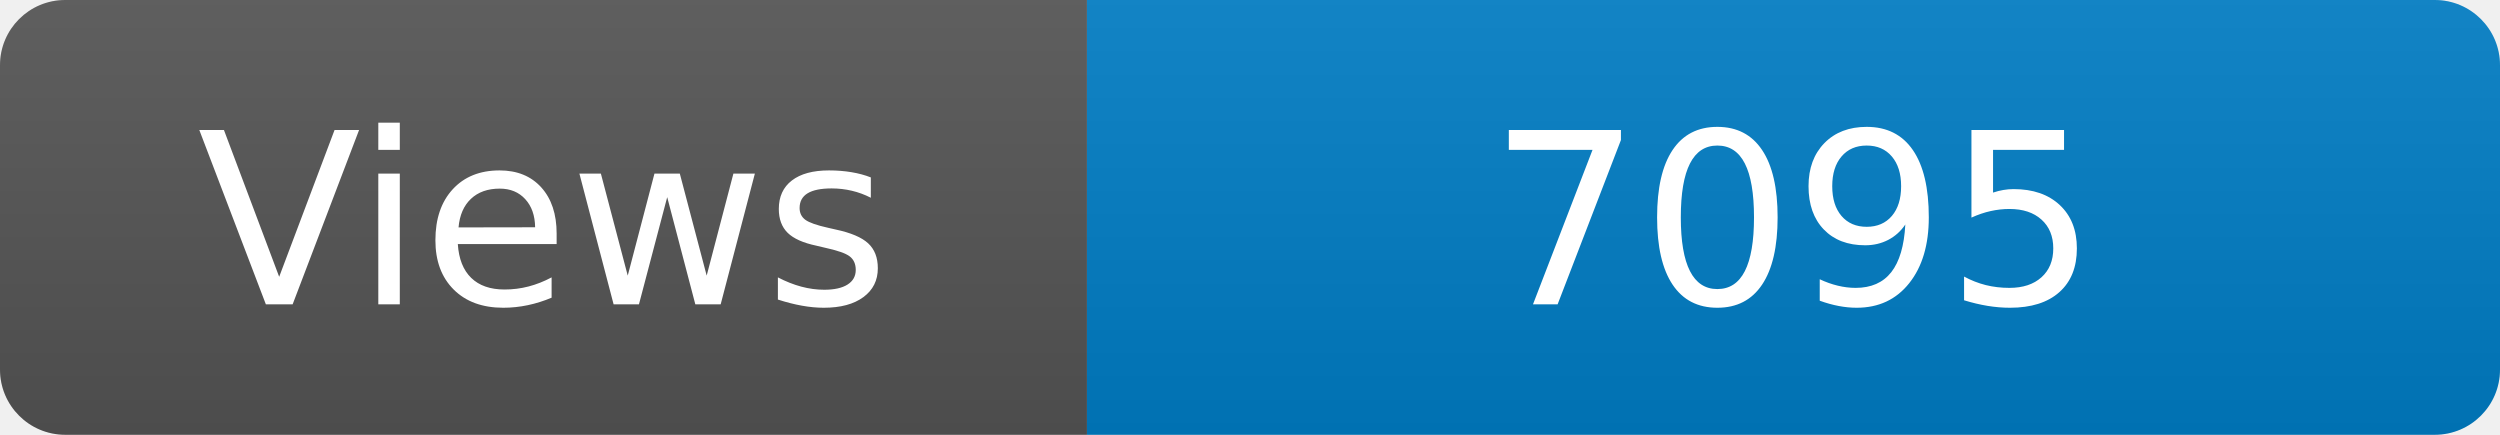
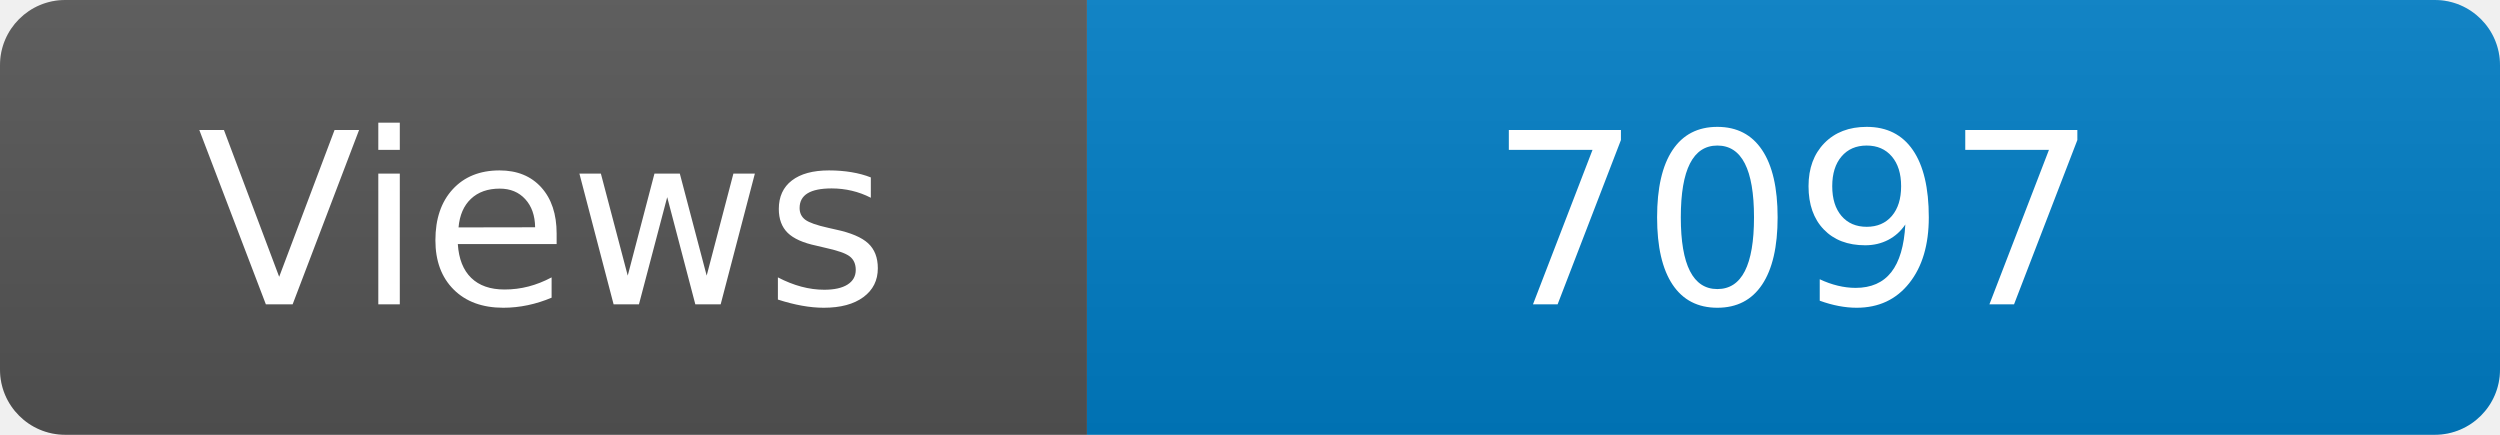
<svg xmlns="http://www.w3.org/2000/svg" width="115" height="20" role="img" aria-label="Maintained?: yes">
  <linearGradient id="s" x2="0" y2="100%">
    <stop offset="0" stop-color="#bbb" stop-opacity=".1" />
    <stop offset="1" stop-opacity=".1" />
  </linearGradient>
  <clipPath id="r">
    <rect width="115" height="20" rx="3" fill="#fff" />
  </clipPath>
  <g clip-path="url(#r)">
    <rect width="50" height="20" fill="#555" />
    <rect x="50" width="160" height="20" fill="#007ec6" />
    <rect width="115" height="20" fill="url(#s)" />
  </g>
  <g fill="#fff" text-anchor="middle" font-family="Verdana,Geneva,DejaVu Sans,sans-serif" font-size="110">
    <text x="250" y="140" transform="scale(.1)" fill="#fff">Views</text>
-     <text x="825" y="140" transform="scale(.1)" fill="#fff">7095</text>
+     <text x="825" y="140" transform="scale(.1)" fill="#fff">7097</text>
  </g>
</svg>
